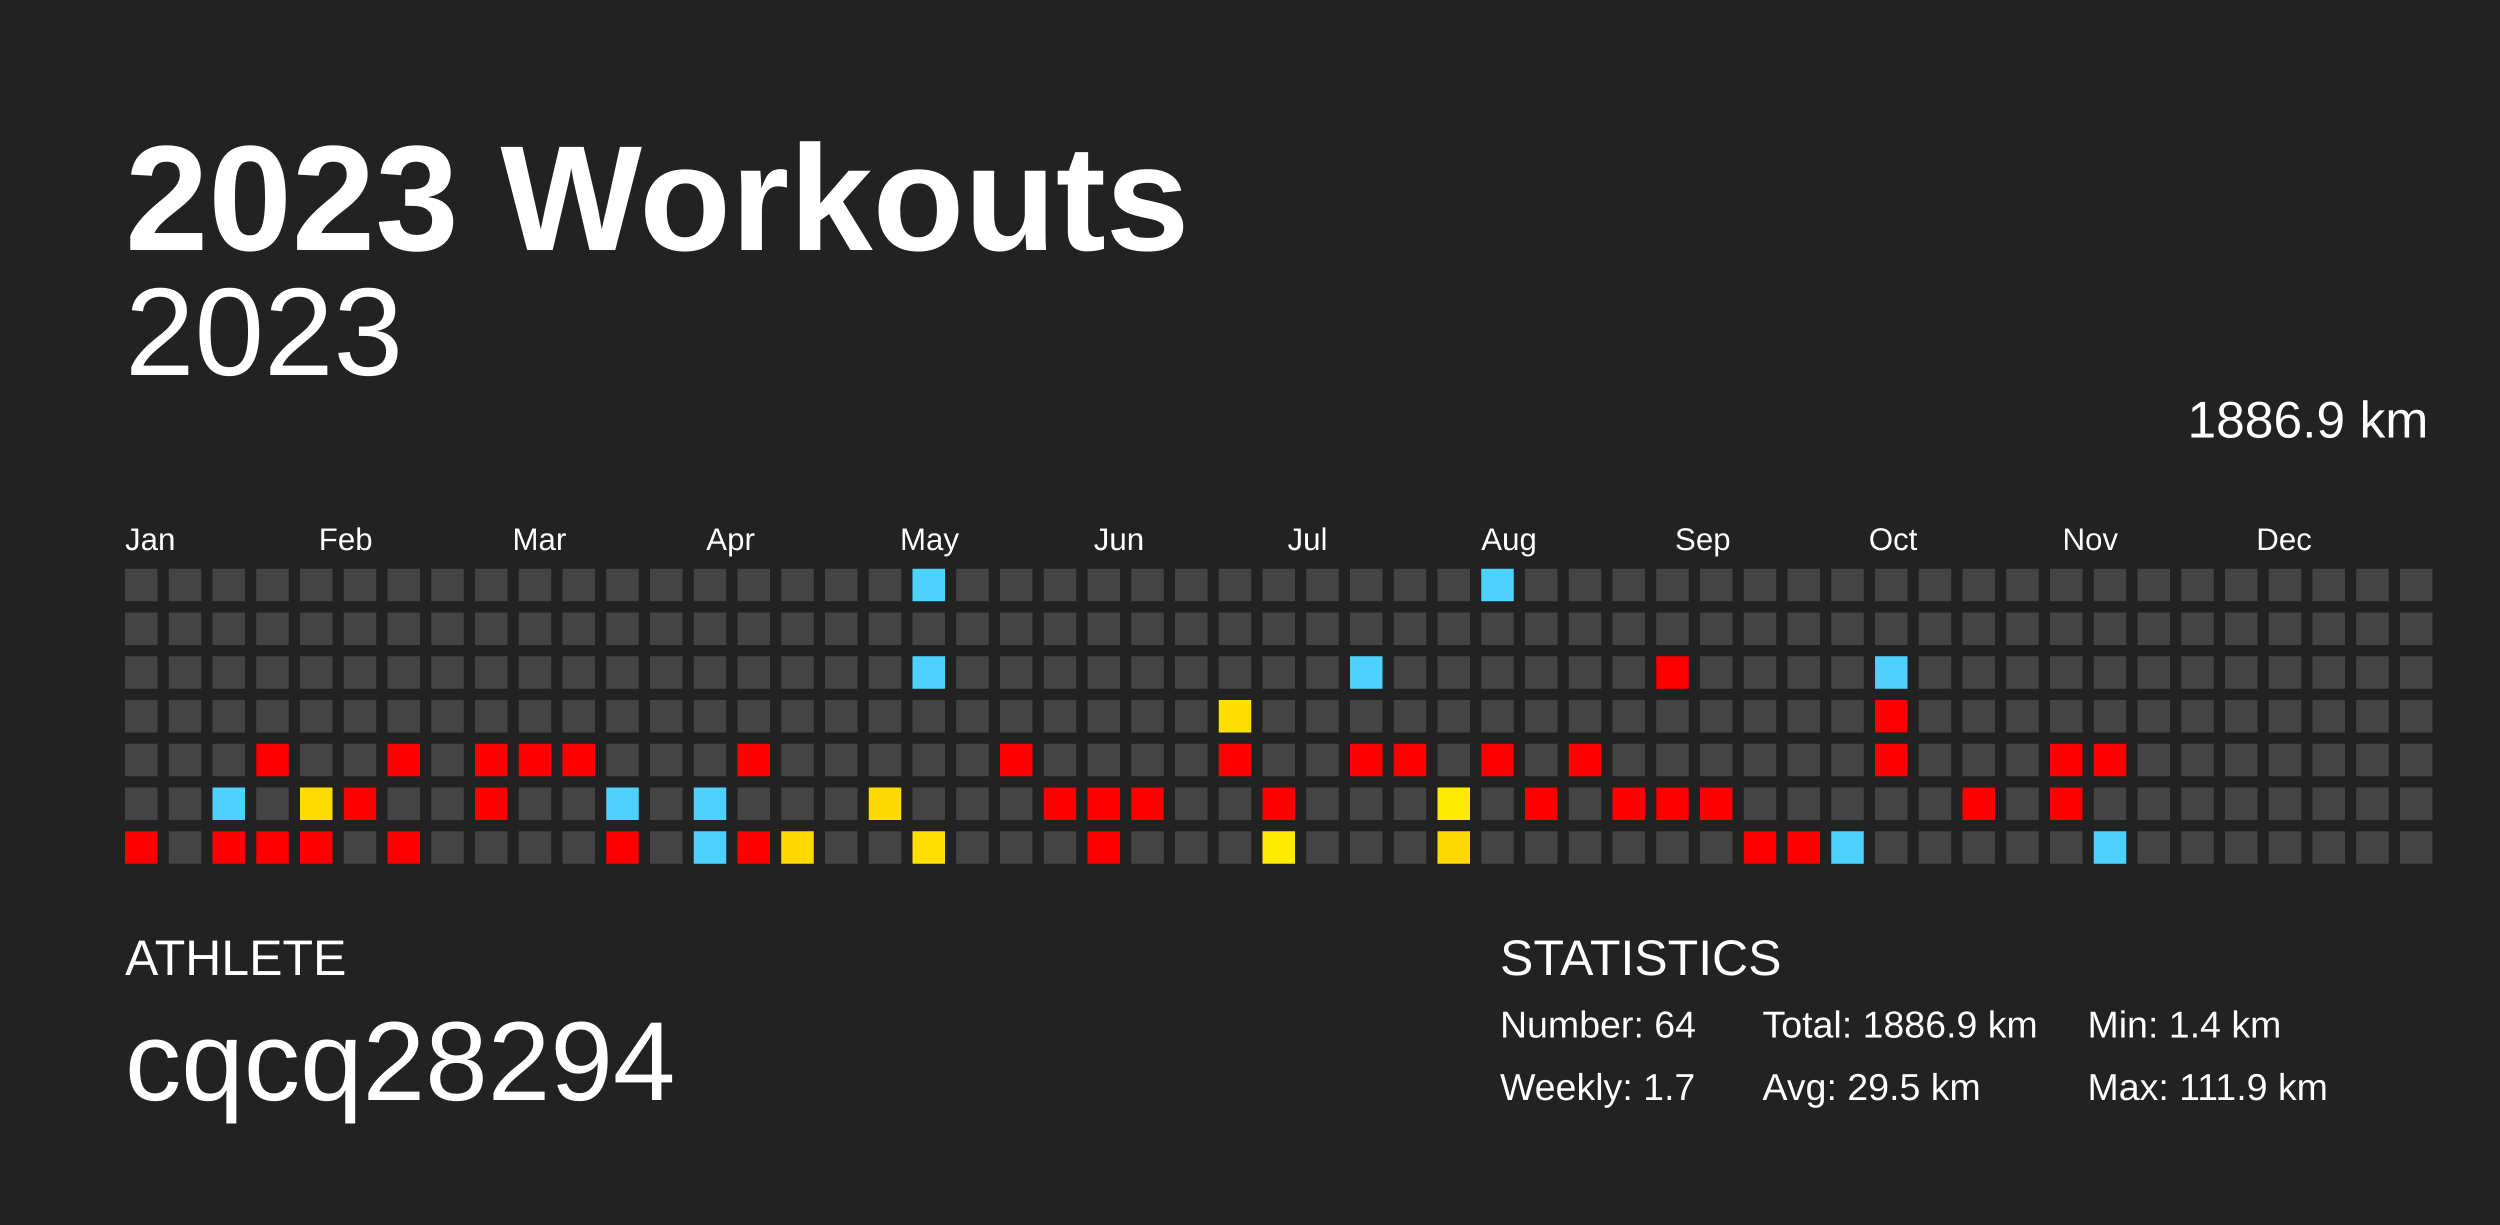
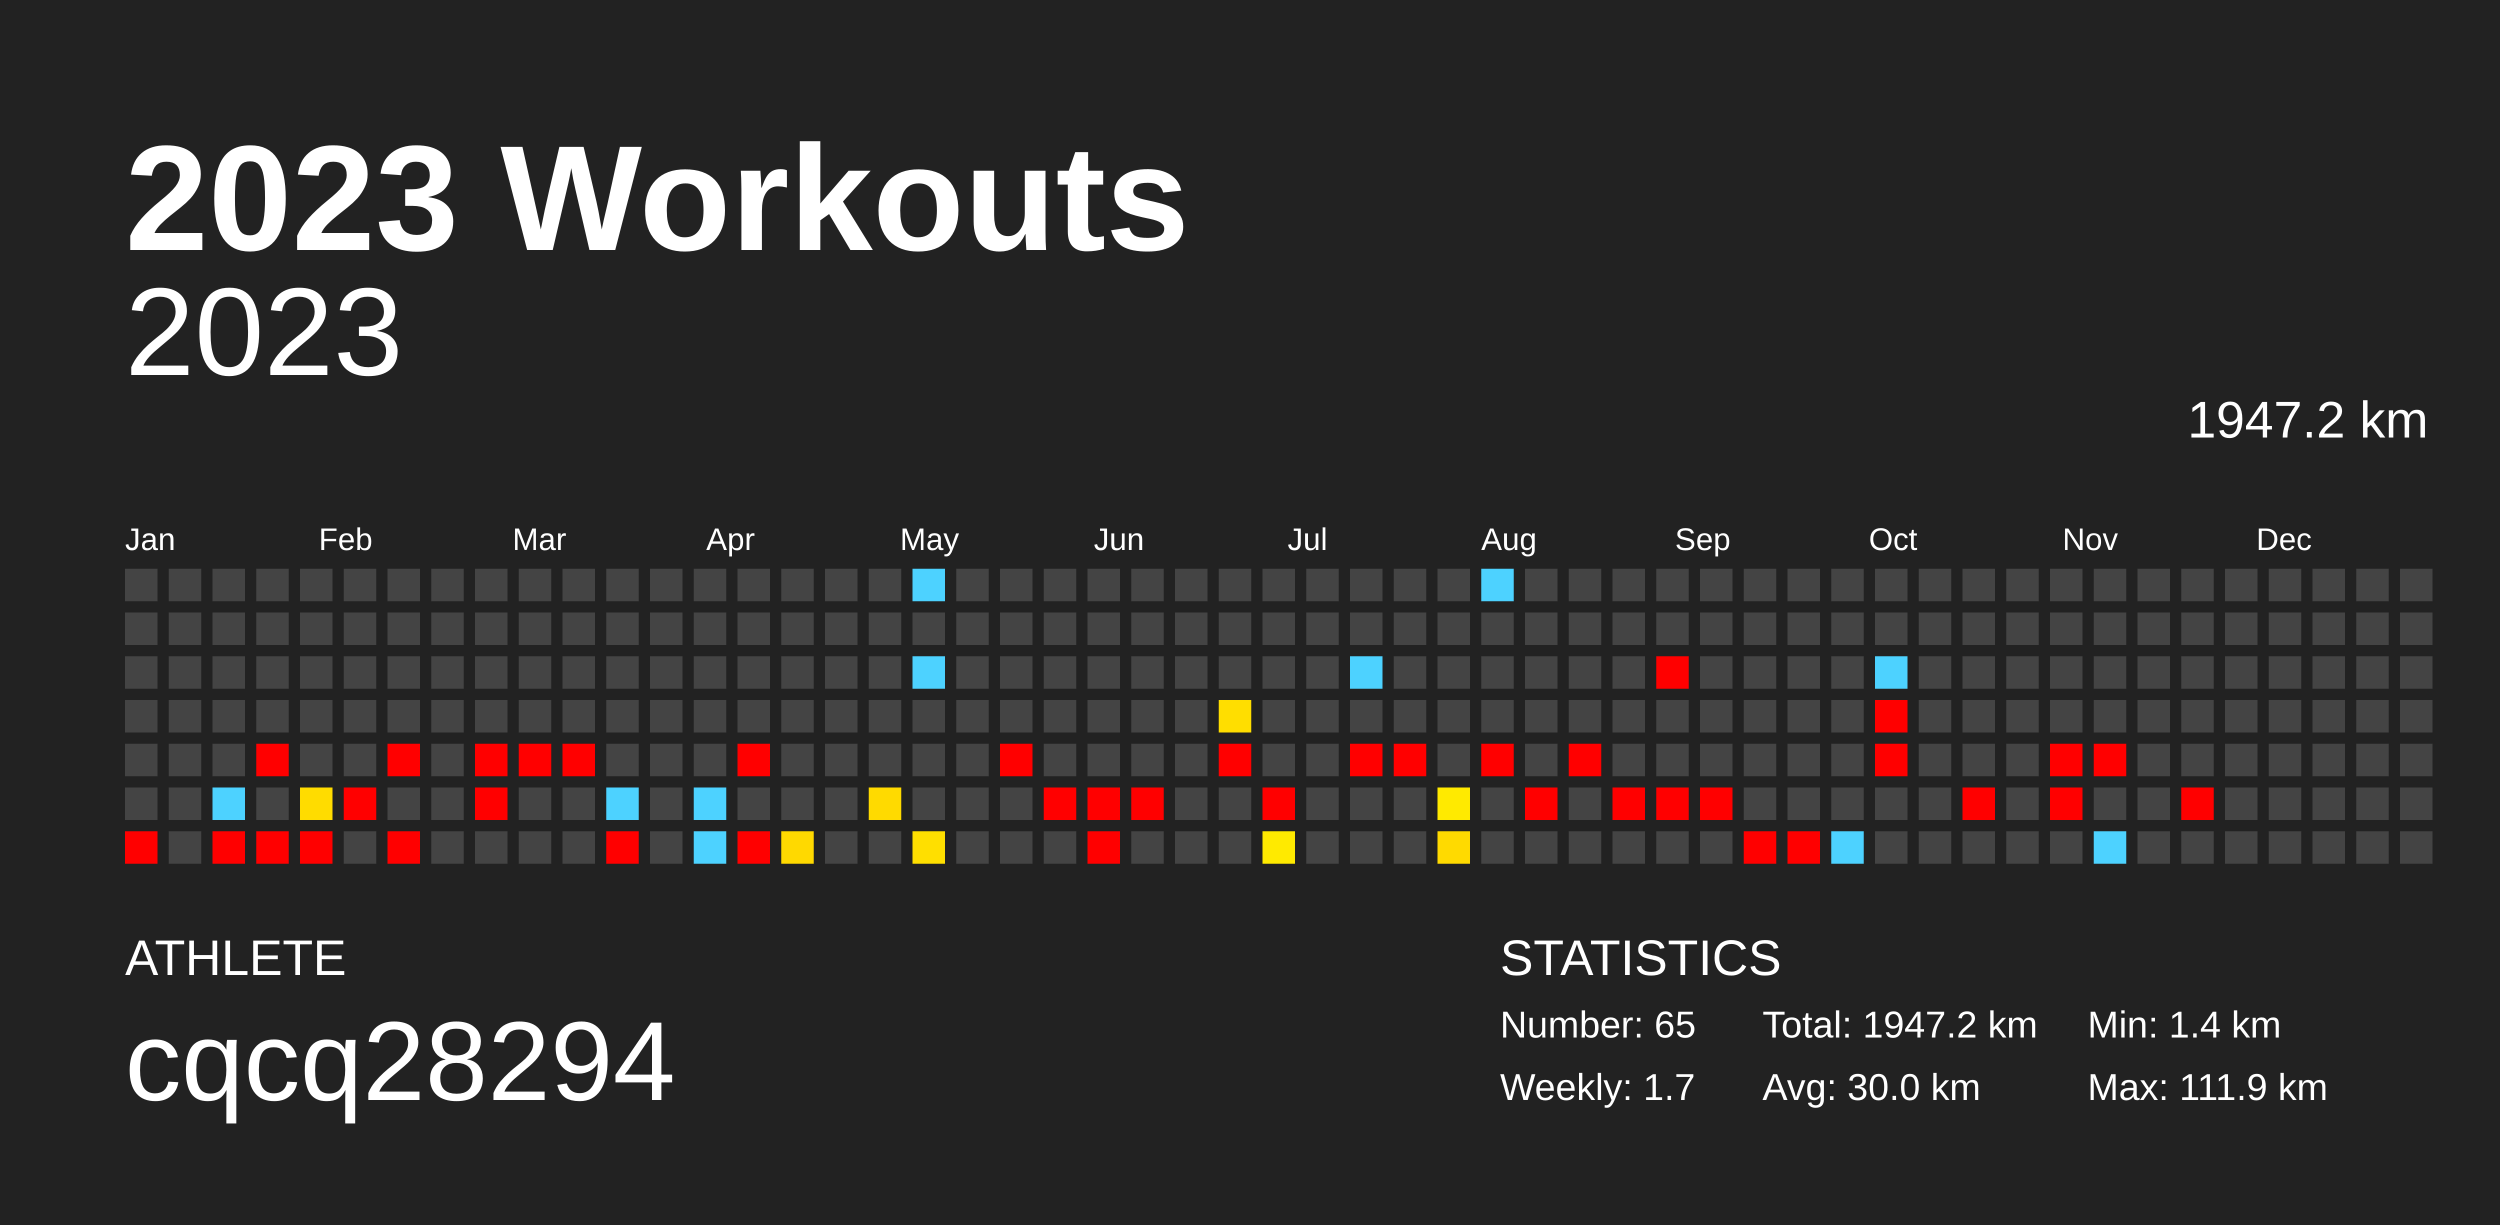
<svg xmlns="http://www.w3.org/2000/svg" baseProfile="full" height="98mm" version="1.1" viewBox="0,0,200,98" width="200mm">
  <defs />
  <rect fill="#222222" height="98" width="200" x="0" y="0" />
  <text fill="#FFFFFF" style="font-size:12px; font-family:Arial; font-weight:bold;" x="10" y="20">2023 Workouts</text>
  <text fill="#FFFFFF" style="font-size:4px; font-family:Arial" x="10" y="78">ATHLETE</text>
  <text fill="#FFFFFF" style="font-size:9px; font-family:Arial" x="10" y="88">cqcq28294</text>
  <text fill="#FFFFFF" style="font-size:4px; font-family:Arial" x="120" y="78">STATISTICS</text>
-   <text fill="#FFFFFF" style="font-size:3px; font-family:Arial" x="120" y="83">Number: 64</text>
+   <text fill="#FFFFFF" style="font-size:3px; font-family:Arial" x="120" y="83">Number: 65</text>
  <text fill="#FFFFFF" style="font-size:3px; font-family:Arial" x="120" y="88">Weekly: 1.7</text>
-   <text fill="#FFFFFF" style="font-size:3px; font-family:Arial" x="141" y="83">Total: 1886.9 km</text>
-   <text fill="#FFFFFF" style="font-size:3px; font-family:Arial" x="141" y="88">Avg: 29.5 km</text>
+   <text fill="#FFFFFF" style="font-size:3px; font-family:Arial" x="141" y="83">Total: 1947.2 km</text>
+   <text fill="#FFFFFF" style="font-size:3px; font-family:Arial" x="141" y="88">Avg: 30.0 km</text>
  <text fill="#FFFFFF" style="font-size:3px; font-family:Arial" x="167" y="83">Min: 1.4 km</text>
  <text fill="#FFFFFF" style="font-size:3px; font-family:Arial" x="167" y="88">Max: 111.9 km</text>
  <text alignment-baseline="hanging" fill="#FFFFFF" style="font-size:10.0px; font-family:Arial;" x="10" y="30">2023</text>
-   <text alignment-baseline="hanging" fill="#FFFFFF" style="font-size:4.125px; font-family:Arial;" x="175" y="35">1886.9 km</text>
+   <text alignment-baseline="hanging" fill="#FFFFFF" style="font-size:4.125px; font-family:Arial;" x="175" y="35">1947.2 km</text>
  <text fill="#FFFFFF" style="font-size:2.5px; font-family:Arial" x="10.0" y="44">Jan</text>
  <text fill="#FFFFFF" style="font-size:2.5px; font-family:Arial" x="25.5" y="44">Feb</text>
  <text fill="#FFFFFF" style="font-size:2.5px; font-family:Arial" x="41.0" y="44">Mar</text>
  <text fill="#FFFFFF" style="font-size:2.5px; font-family:Arial" x="56.5" y="44">Apr</text>
  <text fill="#FFFFFF" style="font-size:2.5px; font-family:Arial" x="72.0" y="44">May</text>
  <text fill="#FFFFFF" style="font-size:2.5px; font-family:Arial" x="87.5" y="44">Jun</text>
  <text fill="#FFFFFF" style="font-size:2.5px; font-family:Arial" x="103.0" y="44">Jul</text>
  <text fill="#FFFFFF" style="font-size:2.5px; font-family:Arial" x="118.5" y="44">Aug</text>
  <text fill="#FFFFFF" style="font-size:2.5px; font-family:Arial" x="134.0" y="44">Sep</text>
  <text fill="#FFFFFF" style="font-size:2.5px; font-family:Arial" x="149.5" y="44">Oct</text>
  <text fill="#FFFFFF" style="font-size:2.5px; font-family:Arial" x="165.0" y="44">Nov</text>
  <text fill="#FFFFFF" style="font-size:2.5px; font-family:Arial" x="180.5" y="44">Dec</text>
  <rect fill="#444444" height="2.6" width="2.6" x="10.0" y="45.5" />
  <rect fill="#444444" height="2.6" width="2.6" x="10.0" y="49.0" />
  <rect fill="#444444" height="2.6" width="2.6" x="10.0" y="52.5" />
  <rect fill="#444444" height="2.6" width="2.6" x="10.0" y="56.0" />
  <rect fill="#444444" height="2.6" width="2.6" x="10.0" y="59.5" />
  <rect fill="#444444" height="2.6" width="2.6" x="10.0" y="63.0" />
  <rect fill="red" height="2.6" width="2.6" x="10.0" y="66.5" />
  <rect fill="#444444" height="2.6" width="2.6" x="13.5" y="45.5" />
  <rect fill="#444444" height="2.6" width="2.6" x="13.5" y="49.0" />
  <rect fill="#444444" height="2.6" width="2.6" x="13.5" y="52.5" />
  <rect fill="#444444" height="2.6" width="2.6" x="13.5" y="56.0" />
  <rect fill="#444444" height="2.6" width="2.6" x="13.5" y="59.5" />
  <rect fill="#444444" height="2.6" width="2.6" x="13.5" y="63.0" />
  <rect fill="#444444" height="2.6" width="2.6" x="13.5" y="66.5" />
  <rect fill="#444444" height="2.6" width="2.6" x="17.0" y="45.5" />
  <rect fill="#444444" height="2.6" width="2.6" x="17.0" y="49.0" />
  <rect fill="#444444" height="2.6" width="2.6" x="17.0" y="52.5" />
  <rect fill="#444444" height="2.6" width="2.6" x="17.0" y="56.0" />
  <rect fill="#444444" height="2.6" width="2.6" x="17.0" y="59.5" />
  <rect fill="#4dd2ff" height="2.6" width="2.6" x="17.0" y="63.0" />
  <rect fill="red" height="2.6" width="2.6" x="17.0" y="66.5" />
  <rect fill="#444444" height="2.6" width="2.6" x="20.5" y="45.5" />
  <rect fill="#444444" height="2.6" width="2.6" x="20.5" y="49.0" />
  <rect fill="#444444" height="2.6" width="2.6" x="20.5" y="52.5" />
  <rect fill="#444444" height="2.6" width="2.6" x="20.5" y="56.0" />
  <rect fill="red" height="2.6" width="2.6" x="20.5" y="59.5" />
  <rect fill="#444444" height="2.6" width="2.6" x="20.5" y="63.0" />
  <rect fill="red" height="2.6" width="2.6" x="20.5" y="66.5" />
  <rect fill="#444444" height="2.6" width="2.6" x="24.0" y="45.5" />
  <rect fill="#444444" height="2.6" width="2.6" x="24.0" y="49.0" />
  <rect fill="#444444" height="2.6" width="2.6" x="24.0" y="52.5" />
  <rect fill="#444444" height="2.6" width="2.6" x="24.0" y="56.0" />
  <rect fill="#444444" height="2.6" width="2.6" x="24.0" y="59.5" />
  <rect fill="#ffdc00" height="2.6" width="2.6" x="24.0" y="63.0" />
  <rect fill="red" height="2.6" width="2.6" x="24.0" y="66.5" />
  <rect fill="#444444" height="2.6" width="2.6" x="27.5" y="45.5" />
  <rect fill="#444444" height="2.6" width="2.6" x="27.5" y="49.0" />
  <rect fill="#444444" height="2.6" width="2.6" x="27.5" y="52.5" />
  <rect fill="#444444" height="2.6" width="2.6" x="27.5" y="56.0" />
  <rect fill="#444444" height="2.6" width="2.6" x="27.5" y="59.5" />
  <rect fill="red" height="2.6" width="2.6" x="27.5" y="63.0" />
  <rect fill="#444444" height="2.6" width="2.6" x="27.5" y="66.5" />
  <rect fill="#444444" height="2.6" width="2.6" x="31.0" y="45.5" />
  <rect fill="#444444" height="2.6" width="2.6" x="31.0" y="49.0" />
  <rect fill="#444444" height="2.6" width="2.6" x="31.0" y="52.5" />
  <rect fill="#444444" height="2.6" width="2.6" x="31.0" y="56.0" />
  <rect fill="red" height="2.6" width="2.6" x="31.0" y="59.5" />
  <rect fill="#444444" height="2.6" width="2.6" x="31.0" y="63.0" />
  <rect fill="red" height="2.6" width="2.6" x="31.0" y="66.5" />
  <rect fill="#444444" height="2.6" width="2.6" x="34.5" y="45.5" />
  <rect fill="#444444" height="2.6" width="2.6" x="34.5" y="49.0" />
  <rect fill="#444444" height="2.6" width="2.6" x="34.5" y="52.5" />
  <rect fill="#444444" height="2.6" width="2.6" x="34.5" y="56.0" />
  <rect fill="#444444" height="2.6" width="2.6" x="34.5" y="59.5" />
  <rect fill="#444444" height="2.6" width="2.6" x="34.5" y="63.0" />
  <rect fill="#444444" height="2.6" width="2.6" x="34.5" y="66.5" />
  <rect fill="#444444" height="2.6" width="2.6" x="38.0" y="45.5" />
  <rect fill="#444444" height="2.6" width="2.6" x="38.0" y="49.0" />
  <rect fill="#444444" height="2.6" width="2.6" x="38.0" y="52.5" />
  <rect fill="#444444" height="2.6" width="2.6" x="38.0" y="56.0" />
  <rect fill="red" height="2.6" width="2.6" x="38.0" y="59.5" />
  <rect fill="red" height="2.6" width="2.6" x="38.0" y="63.0" />
  <rect fill="#444444" height="2.6" width="2.6" x="38.0" y="66.5" />
  <rect fill="#444444" height="2.6" width="2.6" x="41.5" y="45.5" />
  <rect fill="#444444" height="2.6" width="2.6" x="41.5" y="49.0" />
  <rect fill="#444444" height="2.6" width="2.6" x="41.5" y="52.5" />
  <rect fill="#444444" height="2.6" width="2.6" x="41.5" y="56.0" />
  <rect fill="red" height="2.6" width="2.6" x="41.5" y="59.5" />
  <rect fill="#444444" height="2.6" width="2.6" x="41.5" y="63.0" />
  <rect fill="#444444" height="2.6" width="2.6" x="41.5" y="66.5" />
  <rect fill="#444444" height="2.6" width="2.6" x="45.0" y="45.5" />
  <rect fill="#444444" height="2.6" width="2.6" x="45.0" y="49.0" />
  <rect fill="#444444" height="2.6" width="2.6" x="45.0" y="52.5" />
  <rect fill="#444444" height="2.6" width="2.6" x="45.0" y="56.0" />
  <rect fill="red" height="2.6" width="2.6" x="45.0" y="59.5" />
  <rect fill="#444444" height="2.6" width="2.6" x="45.0" y="63.0" />
  <rect fill="#444444" height="2.6" width="2.6" x="45.0" y="66.5" />
  <rect fill="#444444" height="2.6" width="2.6" x="48.5" y="45.5" />
  <rect fill="#444444" height="2.6" width="2.6" x="48.5" y="49.0" />
  <rect fill="#444444" height="2.6" width="2.6" x="48.5" y="52.5" />
  <rect fill="#444444" height="2.6" width="2.6" x="48.5" y="56.0" />
  <rect fill="#444444" height="2.6" width="2.6" x="48.5" y="59.5" />
  <rect fill="#4dd2ff" height="2.6" width="2.6" x="48.5" y="63.0" />
  <rect fill="red" height="2.6" width="2.6" x="48.5" y="66.5" />
  <rect fill="#444444" height="2.6" width="2.6" x="52.0" y="45.5" />
  <rect fill="#444444" height="2.6" width="2.6" x="52.0" y="49.0" />
  <rect fill="#444444" height="2.6" width="2.6" x="52.0" y="52.5" />
  <rect fill="#444444" height="2.6" width="2.6" x="52.0" y="56.0" />
  <rect fill="#444444" height="2.6" width="2.6" x="52.0" y="59.5" />
  <rect fill="#444444" height="2.6" width="2.6" x="52.0" y="63.0" />
  <rect fill="#444444" height="2.6" width="2.6" x="52.0" y="66.5" />
  <rect fill="#444444" height="2.6" width="2.6" x="55.5" y="45.5" />
  <rect fill="#444444" height="2.6" width="2.6" x="55.5" y="49.0" />
  <rect fill="#444444" height="2.6" width="2.6" x="55.5" y="52.5" />
  <rect fill="#444444" height="2.6" width="2.6" x="55.5" y="56.0" />
  <rect fill="#444444" height="2.6" width="2.6" x="55.5" y="59.5" />
  <rect fill="#4dd2ff" height="2.6" width="2.6" x="55.5" y="63.0" />
  <rect fill="#4dd2ff" height="2.6" width="2.6" x="55.5" y="66.5" />
  <rect fill="#444444" height="2.6" width="2.6" x="59.0" y="45.5" />
  <rect fill="#444444" height="2.6" width="2.6" x="59.0" y="49.0" />
  <rect fill="#444444" height="2.6" width="2.6" x="59.0" y="52.5" />
  <rect fill="#444444" height="2.6" width="2.6" x="59.0" y="56.0" />
  <rect fill="red" height="2.6" width="2.6" x="59.0" y="59.5" />
  <rect fill="#444444" height="2.6" width="2.6" x="59.0" y="63.0" />
  <rect fill="red" height="2.6" width="2.6" x="59.0" y="66.5" />
  <rect fill="#444444" height="2.6" width="2.6" x="62.5" y="45.5" />
  <rect fill="#444444" height="2.6" width="2.6" x="62.5" y="49.0" />
  <rect fill="#444444" height="2.6" width="2.6" x="62.5" y="52.5" />
  <rect fill="#444444" height="2.6" width="2.6" x="62.5" y="56.0" />
  <rect fill="#444444" height="2.6" width="2.6" x="62.5" y="59.5" />
  <rect fill="#444444" height="2.6" width="2.6" x="62.5" y="63.0" />
  <rect fill="#ffd900" height="2.6" width="2.6" x="62.5" y="66.5" />
  <rect fill="#444444" height="2.6" width="2.6" x="66.0" y="45.5" />
  <rect fill="#444444" height="2.6" width="2.6" x="66.0" y="49.0" />
  <rect fill="#444444" height="2.6" width="2.6" x="66.0" y="52.5" />
  <rect fill="#444444" height="2.6" width="2.6" x="66.0" y="56.0" />
  <rect fill="#444444" height="2.6" width="2.6" x="66.0" y="59.5" />
  <rect fill="#444444" height="2.6" width="2.6" x="66.0" y="63.0" />
  <rect fill="#444444" height="2.6" width="2.6" x="66.0" y="66.5" />
  <rect fill="#444444" height="2.6" width="2.6" x="69.5" y="45.5" />
  <rect fill="#444444" height="2.6" width="2.6" x="69.5" y="49.0" />
  <rect fill="#444444" height="2.6" width="2.6" x="69.5" y="52.5" />
  <rect fill="#444444" height="2.6" width="2.6" x="69.5" y="56.0" />
  <rect fill="#444444" height="2.6" width="2.6" x="69.5" y="59.5" />
  <rect fill="#ffda00" height="2.6" width="2.6" x="69.5" y="63.0" />
  <rect fill="#444444" height="2.6" width="2.6" x="69.5" y="66.5" />
  <rect fill="#4dd2ff" height="2.6" width="2.6" x="73.0" y="45.5" />
  <rect fill="#444444" height="2.6" width="2.6" x="73.0" y="49.0" />
  <rect fill="#4dd2ff" height="2.6" width="2.6" x="73.0" y="52.5" />
  <rect fill="#444444" height="2.6" width="2.6" x="73.0" y="56.0" />
  <rect fill="#444444" height="2.6" width="2.6" x="73.0" y="59.5" />
  <rect fill="#444444" height="2.6" width="2.6" x="73.0" y="63.0" />
  <rect fill="#ffdf00" height="2.6" width="2.6" x="73.0" y="66.5" />
  <rect fill="#444444" height="2.6" width="2.6" x="76.5" y="45.5" />
  <rect fill="#444444" height="2.6" width="2.6" x="76.5" y="49.0" />
  <rect fill="#444444" height="2.6" width="2.6" x="76.5" y="52.5" />
  <rect fill="#444444" height="2.6" width="2.6" x="76.5" y="56.0" />
  <rect fill="#444444" height="2.6" width="2.6" x="76.5" y="59.5" />
  <rect fill="#444444" height="2.6" width="2.6" x="76.5" y="63.0" />
  <rect fill="#444444" height="2.6" width="2.6" x="76.5" y="66.5" />
  <rect fill="#444444" height="2.6" width="2.6" x="80.0" y="45.5" />
  <rect fill="#444444" height="2.6" width="2.6" x="80.0" y="49.0" />
  <rect fill="#444444" height="2.6" width="2.6" x="80.0" y="52.5" />
  <rect fill="#444444" height="2.6" width="2.6" x="80.0" y="56.0" />
  <rect fill="red" height="2.6" width="2.6" x="80.0" y="59.5" />
  <rect fill="#444444" height="2.6" width="2.6" x="80.0" y="63.0" />
  <rect fill="#444444" height="2.6" width="2.6" x="80.0" y="66.5" />
  <rect fill="#444444" height="2.6" width="2.6" x="83.5" y="45.5" />
  <rect fill="#444444" height="2.6" width="2.6" x="83.5" y="49.0" />
  <rect fill="#444444" height="2.6" width="2.6" x="83.5" y="52.5" />
  <rect fill="#444444" height="2.6" width="2.6" x="83.5" y="56.0" />
  <rect fill="#444444" height="2.6" width="2.6" x="83.5" y="59.5" />
  <rect fill="red" height="2.6" width="2.6" x="83.5" y="63.0" />
  <rect fill="#444444" height="2.6" width="2.6" x="83.5" y="66.5" />
  <rect fill="#444444" height="2.6" width="2.6" x="87.0" y="45.5" />
  <rect fill="#444444" height="2.6" width="2.6" x="87.0" y="49.0" />
  <rect fill="#444444" height="2.6" width="2.6" x="87.0" y="52.5" />
  <rect fill="#444444" height="2.6" width="2.6" x="87.0" y="56.0" />
  <rect fill="#444444" height="2.6" width="2.6" x="87.0" y="59.5" />
  <rect fill="red" height="2.6" width="2.6" x="87.0" y="63.0" />
  <rect fill="red" height="2.6" width="2.6" x="87.0" y="66.5" />
  <rect fill="#444444" height="2.6" width="2.6" x="90.5" y="45.5" />
  <rect fill="#444444" height="2.6" width="2.6" x="90.5" y="49.0" />
  <rect fill="#444444" height="2.6" width="2.6" x="90.5" y="52.5" />
  <rect fill="#444444" height="2.6" width="2.6" x="90.5" y="56.0" />
  <rect fill="#444444" height="2.6" width="2.6" x="90.5" y="59.5" />
  <rect fill="red" height="2.6" width="2.6" x="90.5" y="63.0" />
  <rect fill="#444444" height="2.6" width="2.6" x="90.5" y="66.5" />
  <rect fill="#444444" height="2.6" width="2.6" x="94.0" y="45.5" />
  <rect fill="#444444" height="2.6" width="2.6" x="94.0" y="49.0" />
  <rect fill="#444444" height="2.6" width="2.6" x="94.0" y="52.5" />
  <rect fill="#444444" height="2.6" width="2.6" x="94.0" y="56.0" />
  <rect fill="#444444" height="2.6" width="2.6" x="94.0" y="59.5" />
  <rect fill="#444444" height="2.6" width="2.6" x="94.0" y="63.0" />
  <rect fill="#444444" height="2.6" width="2.6" x="94.0" y="66.5" />
  <rect fill="#444444" height="2.6" width="2.6" x="97.5" y="45.5" />
  <rect fill="#444444" height="2.6" width="2.6" x="97.5" y="49.0" />
  <rect fill="#444444" height="2.6" width="2.6" x="97.5" y="52.5" />
  <rect fill="#ffde00" height="2.6" width="2.6" x="97.5" y="56.0" />
  <rect fill="red" height="2.6" width="2.6" x="97.5" y="59.5" />
  <rect fill="#444444" height="2.6" width="2.6" x="97.5" y="63.0" />
  <rect fill="#444444" height="2.6" width="2.6" x="97.5" y="66.5" />
  <rect fill="#444444" height="2.6" width="2.6" x="101.0" y="45.5" />
  <rect fill="#444444" height="2.6" width="2.6" x="101.0" y="49.0" />
  <rect fill="#444444" height="2.6" width="2.6" x="101.0" y="52.5" />
  <rect fill="#444444" height="2.6" width="2.6" x="101.0" y="56.0" />
  <rect fill="#444444" height="2.6" width="2.6" x="101.0" y="59.5" />
  <rect fill="red" height="2.6" width="2.6" x="101.0" y="63.0" />
  <rect fill="#ffea00" height="2.6" width="2.6" x="101.0" y="66.5" />
  <rect fill="#444444" height="2.6" width="2.6" x="104.5" y="45.5" />
  <rect fill="#444444" height="2.6" width="2.6" x="104.5" y="49.0" />
  <rect fill="#444444" height="2.6" width="2.6" x="104.5" y="52.5" />
  <rect fill="#444444" height="2.6" width="2.6" x="104.5" y="56.0" />
  <rect fill="#444444" height="2.6" width="2.6" x="104.5" y="59.5" />
  <rect fill="#444444" height="2.6" width="2.6" x="104.5" y="63.0" />
  <rect fill="#444444" height="2.6" width="2.6" x="104.5" y="66.5" />
  <rect fill="#444444" height="2.6" width="2.6" x="108.0" y="45.5" />
  <rect fill="#444444" height="2.6" width="2.6" x="108.0" y="49.0" />
  <rect fill="#4dd2ff" height="2.6" width="2.6" x="108.0" y="52.5" />
  <rect fill="#444444" height="2.6" width="2.6" x="108.0" y="56.0" />
  <rect fill="red" height="2.6" width="2.6" x="108.0" y="59.5" />
  <rect fill="#444444" height="2.6" width="2.6" x="108.0" y="63.0" />
  <rect fill="#444444" height="2.6" width="2.6" x="108.0" y="66.5" />
  <rect fill="#444444" height="2.6" width="2.6" x="111.5" y="45.5" />
  <rect fill="#444444" height="2.6" width="2.6" x="111.5" y="49.0" />
  <rect fill="#444444" height="2.6" width="2.6" x="111.5" y="52.5" />
  <rect fill="#444444" height="2.6" width="2.6" x="111.5" y="56.0" />
  <rect fill="red" height="2.6" width="2.6" x="111.5" y="59.5" />
  <rect fill="#444444" height="2.6" width="2.6" x="111.5" y="63.0" />
  <rect fill="#444444" height="2.6" width="2.6" x="111.5" y="66.5" />
  <rect fill="#444444" height="2.6" width="2.6" x="115.0" y="45.5" />
  <rect fill="#444444" height="2.6" width="2.6" x="115.0" y="49.0" />
  <rect fill="#444444" height="2.6" width="2.6" x="115.0" y="52.5" />
  <rect fill="#444444" height="2.6" width="2.6" x="115.0" y="56.0" />
  <rect fill="#444444" height="2.6" width="2.6" x="115.0" y="59.5" />
  <rect fill="#ffea00" height="2.6" width="2.6" x="115.0" y="63.0" />
  <rect fill="#ffda00" height="2.6" width="2.6" x="115.0" y="66.5" />
  <rect fill="#4dd2ff" height="2.6" width="2.6" x="118.5" y="45.5" />
  <rect fill="#444444" height="2.6" width="2.6" x="118.5" y="49.0" />
  <rect fill="#444444" height="2.6" width="2.6" x="118.5" y="52.5" />
  <rect fill="#444444" height="2.6" width="2.6" x="118.5" y="56.0" />
  <rect fill="red" height="2.6" width="2.6" x="118.5" y="59.5" />
  <rect fill="#444444" height="2.6" width="2.6" x="118.5" y="63.0" />
  <rect fill="#444444" height="2.6" width="2.6" x="118.5" y="66.5" />
  <rect fill="#444444" height="2.6" width="2.6" x="122.0" y="45.5" />
  <rect fill="#444444" height="2.6" width="2.6" x="122.0" y="49.0" />
  <rect fill="#444444" height="2.6" width="2.6" x="122.0" y="52.5" />
  <rect fill="#444444" height="2.6" width="2.6" x="122.0" y="56.0" />
  <rect fill="#444444" height="2.6" width="2.6" x="122.0" y="59.5" />
  <rect fill="red" height="2.6" width="2.6" x="122.0" y="63.0" />
  <rect fill="#444444" height="2.6" width="2.6" x="122.0" y="66.5" />
  <rect fill="#444444" height="2.6" width="2.6" x="125.5" y="45.5" />
  <rect fill="#444444" height="2.6" width="2.6" x="125.5" y="49.0" />
  <rect fill="#444444" height="2.6" width="2.6" x="125.5" y="52.5" />
  <rect fill="#444444" height="2.6" width="2.6" x="125.5" y="56.0" />
  <rect fill="red" height="2.6" width="2.6" x="125.5" y="59.5" />
  <rect fill="#444444" height="2.6" width="2.6" x="125.5" y="63.0" />
  <rect fill="#444444" height="2.6" width="2.6" x="125.5" y="66.5" />
  <rect fill="#444444" height="2.6" width="2.6" x="129.0" y="45.5" />
  <rect fill="#444444" height="2.6" width="2.6" x="129.0" y="49.0" />
  <rect fill="#444444" height="2.6" width="2.6" x="129.0" y="52.5" />
  <rect fill="#444444" height="2.6" width="2.6" x="129.0" y="56.0" />
  <rect fill="#444444" height="2.6" width="2.6" x="129.0" y="59.5" />
  <rect fill="red" height="2.6" width="2.6" x="129.0" y="63.0" />
  <rect fill="#444444" height="2.6" width="2.6" x="129.0" y="66.5" />
  <rect fill="#444444" height="2.6" width="2.6" x="132.5" y="45.5" />
  <rect fill="#444444" height="2.6" width="2.6" x="132.5" y="49.0" />
  <rect fill="red" height="2.6" width="2.6" x="132.5" y="52.5" />
  <rect fill="#444444" height="2.6" width="2.6" x="132.5" y="56.0" />
  <rect fill="#444444" height="2.6" width="2.6" x="132.5" y="59.5" />
  <rect fill="red" height="2.6" width="2.6" x="132.5" y="63.0" />
  <rect fill="#444444" height="2.6" width="2.6" x="132.5" y="66.5" />
  <rect fill="#444444" height="2.6" width="2.6" x="136.0" y="45.5" />
  <rect fill="#444444" height="2.6" width="2.6" x="136.0" y="49.0" />
  <rect fill="#444444" height="2.6" width="2.6" x="136.0" y="52.5" />
  <rect fill="#444444" height="2.6" width="2.6" x="136.0" y="56.0" />
  <rect fill="#444444" height="2.6" width="2.6" x="136.0" y="59.5" />
  <rect fill="red" height="2.6" width="2.6" x="136.0" y="63.0" />
  <rect fill="#444444" height="2.6" width="2.6" x="136.0" y="66.5" />
  <rect fill="#444444" height="2.6" width="2.6" x="139.5" y="45.5" />
  <rect fill="#444444" height="2.6" width="2.6" x="139.5" y="49.0" />
  <rect fill="#444444" height="2.6" width="2.6" x="139.5" y="52.5" />
  <rect fill="#444444" height="2.6" width="2.6" x="139.5" y="56.0" />
  <rect fill="#444444" height="2.6" width="2.6" x="139.5" y="59.5" />
  <rect fill="#444444" height="2.6" width="2.6" x="139.5" y="63.0" />
  <rect fill="red" height="2.6" width="2.6" x="139.5" y="66.5" />
  <rect fill="#444444" height="2.6" width="2.6" x="143.0" y="45.5" />
  <rect fill="#444444" height="2.6" width="2.6" x="143.0" y="49.0" />
  <rect fill="#444444" height="2.6" width="2.6" x="143.0" y="52.5" />
  <rect fill="#444444" height="2.6" width="2.6" x="143.0" y="56.0" />
  <rect fill="#444444" height="2.6" width="2.6" x="143.0" y="59.5" />
  <rect fill="#444444" height="2.6" width="2.6" x="143.0" y="63.0" />
  <rect fill="red" height="2.6" width="2.6" x="143.0" y="66.5" />
  <rect fill="#444444" height="2.6" width="2.6" x="146.5" y="45.5" />
  <rect fill="#444444" height="2.6" width="2.6" x="146.5" y="49.0" />
  <rect fill="#444444" height="2.6" width="2.6" x="146.5" y="52.5" />
  <rect fill="#444444" height="2.6" width="2.6" x="146.5" y="56.0" />
  <rect fill="#444444" height="2.6" width="2.6" x="146.5" y="59.5" />
  <rect fill="#444444" height="2.6" width="2.6" x="146.5" y="63.0" />
  <rect fill="#4dd2ff" height="2.6" width="2.6" x="146.5" y="66.5" />
  <rect fill="#444444" height="2.6" width="2.6" x="150.0" y="45.5" />
  <rect fill="#444444" height="2.6" width="2.6" x="150.0" y="49.0" />
  <rect fill="#4dd2ff" height="2.6" width="2.6" x="150.0" y="52.5" />
  <rect fill="red" height="2.6" width="2.6" x="150.0" y="56.0" />
  <rect fill="red" height="2.6" width="2.6" x="150.0" y="59.5" />
  <rect fill="#444444" height="2.6" width="2.6" x="150.0" y="63.0" />
  <rect fill="#444444" height="2.6" width="2.6" x="150.0" y="66.5" />
  <rect fill="#444444" height="2.6" width="2.6" x="153.5" y="45.5" />
  <rect fill="#444444" height="2.6" width="2.6" x="153.5" y="49.0" />
  <rect fill="#444444" height="2.6" width="2.6" x="153.5" y="52.5" />
  <rect fill="#444444" height="2.6" width="2.6" x="153.5" y="56.0" />
  <rect fill="#444444" height="2.6" width="2.6" x="153.5" y="59.5" />
  <rect fill="#444444" height="2.6" width="2.6" x="153.5" y="63.0" />
  <rect fill="#444444" height="2.6" width="2.6" x="153.5" y="66.5" />
  <rect fill="#444444" height="2.6" width="2.6" x="157.0" y="45.5" />
  <rect fill="#444444" height="2.6" width="2.6" x="157.0" y="49.0" />
  <rect fill="#444444" height="2.6" width="2.6" x="157.0" y="52.5" />
  <rect fill="#444444" height="2.6" width="2.6" x="157.0" y="56.0" />
  <rect fill="#444444" height="2.6" width="2.6" x="157.0" y="59.5" />
  <rect fill="red" height="2.6" width="2.6" x="157.0" y="63.0" />
  <rect fill="#444444" height="2.6" width="2.6" x="157.0" y="66.5" />
  <rect fill="#444444" height="2.6" width="2.6" x="160.5" y="45.5" />
  <rect fill="#444444" height="2.6" width="2.6" x="160.5" y="49.0" />
  <rect fill="#444444" height="2.6" width="2.6" x="160.5" y="52.5" />
  <rect fill="#444444" height="2.6" width="2.6" x="160.5" y="56.0" />
  <rect fill="#444444" height="2.6" width="2.6" x="160.5" y="59.5" />
  <rect fill="#444444" height="2.6" width="2.6" x="160.5" y="63.0" />
  <rect fill="#444444" height="2.6" width="2.6" x="160.5" y="66.5" />
  <rect fill="#444444" height="2.6" width="2.6" x="164.0" y="45.5" />
  <rect fill="#444444" height="2.6" width="2.6" x="164.0" y="49.0" />
  <rect fill="#444444" height="2.6" width="2.6" x="164.0" y="52.5" />
  <rect fill="#444444" height="2.6" width="2.6" x="164.0" y="56.0" />
  <rect fill="red" height="2.6" width="2.6" x="164.0" y="59.5" />
  <rect fill="red" height="2.6" width="2.6" x="164.0" y="63.0" />
  <rect fill="#444444" height="2.6" width="2.6" x="164.0" y="66.5" />
  <rect fill="#444444" height="2.6" width="2.6" x="167.5" y="45.5" />
  <rect fill="#444444" height="2.6" width="2.6" x="167.5" y="49.0" />
  <rect fill="#444444" height="2.6" width="2.6" x="167.5" y="52.5" />
  <rect fill="#444444" height="2.6" width="2.6" x="167.5" y="56.0" />
  <rect fill="red" height="2.6" width="2.6" x="167.5" y="59.5" />
  <rect fill="#444444" height="2.6" width="2.6" x="167.5" y="63.0" />
  <rect fill="#4dd2ff" height="2.6" width="2.6" x="167.5" y="66.5" />
  <rect fill="#444444" height="2.6" width="2.6" x="171.0" y="45.5" />
  <rect fill="#444444" height="2.6" width="2.6" x="171.0" y="49.0" />
  <rect fill="#444444" height="2.6" width="2.6" x="171.0" y="52.5" />
  <rect fill="#444444" height="2.6" width="2.6" x="171.0" y="56.0" />
  <rect fill="#444444" height="2.6" width="2.6" x="171.0" y="59.5" />
  <rect fill="#444444" height="2.6" width="2.6" x="171.0" y="63.0" />
  <rect fill="#444444" height="2.6" width="2.6" x="171.0" y="66.5" />
  <rect fill="#444444" height="2.6" width="2.6" x="174.5" y="45.5" />
  <rect fill="#444444" height="2.6" width="2.6" x="174.5" y="49.0" />
  <rect fill="#444444" height="2.6" width="2.6" x="174.5" y="52.5" />
  <rect fill="#444444" height="2.6" width="2.6" x="174.5" y="56.0" />
  <rect fill="#444444" height="2.6" width="2.6" x="174.5" y="59.5" />
-   <rect fill="#444444" height="2.6" width="2.6" x="174.5" y="63.0" />
+   <rect fill="red" height="2.6" width="2.6" x="174.5" y="63.0" />
  <rect fill="#444444" height="2.6" width="2.6" x="174.5" y="66.5" />
  <rect fill="#444444" height="2.6" width="2.6" x="178.0" y="45.5" />
  <rect fill="#444444" height="2.6" width="2.6" x="178.0" y="49.0" />
  <rect fill="#444444" height="2.6" width="2.6" x="178.0" y="52.5" />
  <rect fill="#444444" height="2.6" width="2.6" x="178.0" y="56.0" />
  <rect fill="#444444" height="2.6" width="2.6" x="178.0" y="59.5" />
  <rect fill="#444444" height="2.6" width="2.6" x="178.0" y="63.0" />
  <rect fill="#444444" height="2.6" width="2.6" x="178.0" y="66.5" />
  <rect fill="#444444" height="2.6" width="2.6" x="181.5" y="45.5" />
  <rect fill="#444444" height="2.6" width="2.6" x="181.5" y="49.0" />
  <rect fill="#444444" height="2.6" width="2.6" x="181.5" y="52.5" />
  <rect fill="#444444" height="2.6" width="2.6" x="181.5" y="56.0" />
  <rect fill="#444444" height="2.6" width="2.6" x="181.5" y="59.5" />
  <rect fill="#444444" height="2.6" width="2.6" x="181.5" y="63.0" />
  <rect fill="#444444" height="2.6" width="2.6" x="181.5" y="66.5" />
  <rect fill="#444444" height="2.6" width="2.6" x="185.0" y="45.5" />
  <rect fill="#444444" height="2.6" width="2.6" x="185.0" y="49.0" />
  <rect fill="#444444" height="2.6" width="2.6" x="185.0" y="52.5" />
  <rect fill="#444444" height="2.6" width="2.6" x="185.0" y="56.0" />
  <rect fill="#444444" height="2.6" width="2.6" x="185.0" y="59.5" />
  <rect fill="#444444" height="2.6" width="2.6" x="185.0" y="63.0" />
  <rect fill="#444444" height="2.6" width="2.6" x="185.0" y="66.5" />
  <rect fill="#444444" height="2.6" width="2.6" x="188.5" y="45.5" />
  <rect fill="#444444" height="2.6" width="2.6" x="188.5" y="49.0" />
  <rect fill="#444444" height="2.6" width="2.6" x="188.5" y="52.5" />
  <rect fill="#444444" height="2.6" width="2.6" x="188.5" y="56.0" />
  <rect fill="#444444" height="2.6" width="2.6" x="188.5" y="59.5" />
  <rect fill="#444444" height="2.6" width="2.6" x="188.5" y="63.0" />
  <rect fill="#444444" height="2.6" width="2.6" x="188.5" y="66.5" />
  <rect fill="#444444" height="2.6" width="2.6" x="192.0" y="45.5" />
  <rect fill="#444444" height="2.6" width="2.6" x="192.0" y="49.0" />
  <rect fill="#444444" height="2.6" width="2.6" x="192.0" y="52.5" />
  <rect fill="#444444" height="2.6" width="2.6" x="192.0" y="56.0" />
  <rect fill="#444444" height="2.6" width="2.6" x="192.0" y="59.5" />
  <rect fill="#444444" height="2.6" width="2.6" x="192.0" y="63.0" />
  <rect fill="#444444" height="2.6" width="2.6" x="192.0" y="66.5" />
</svg>
